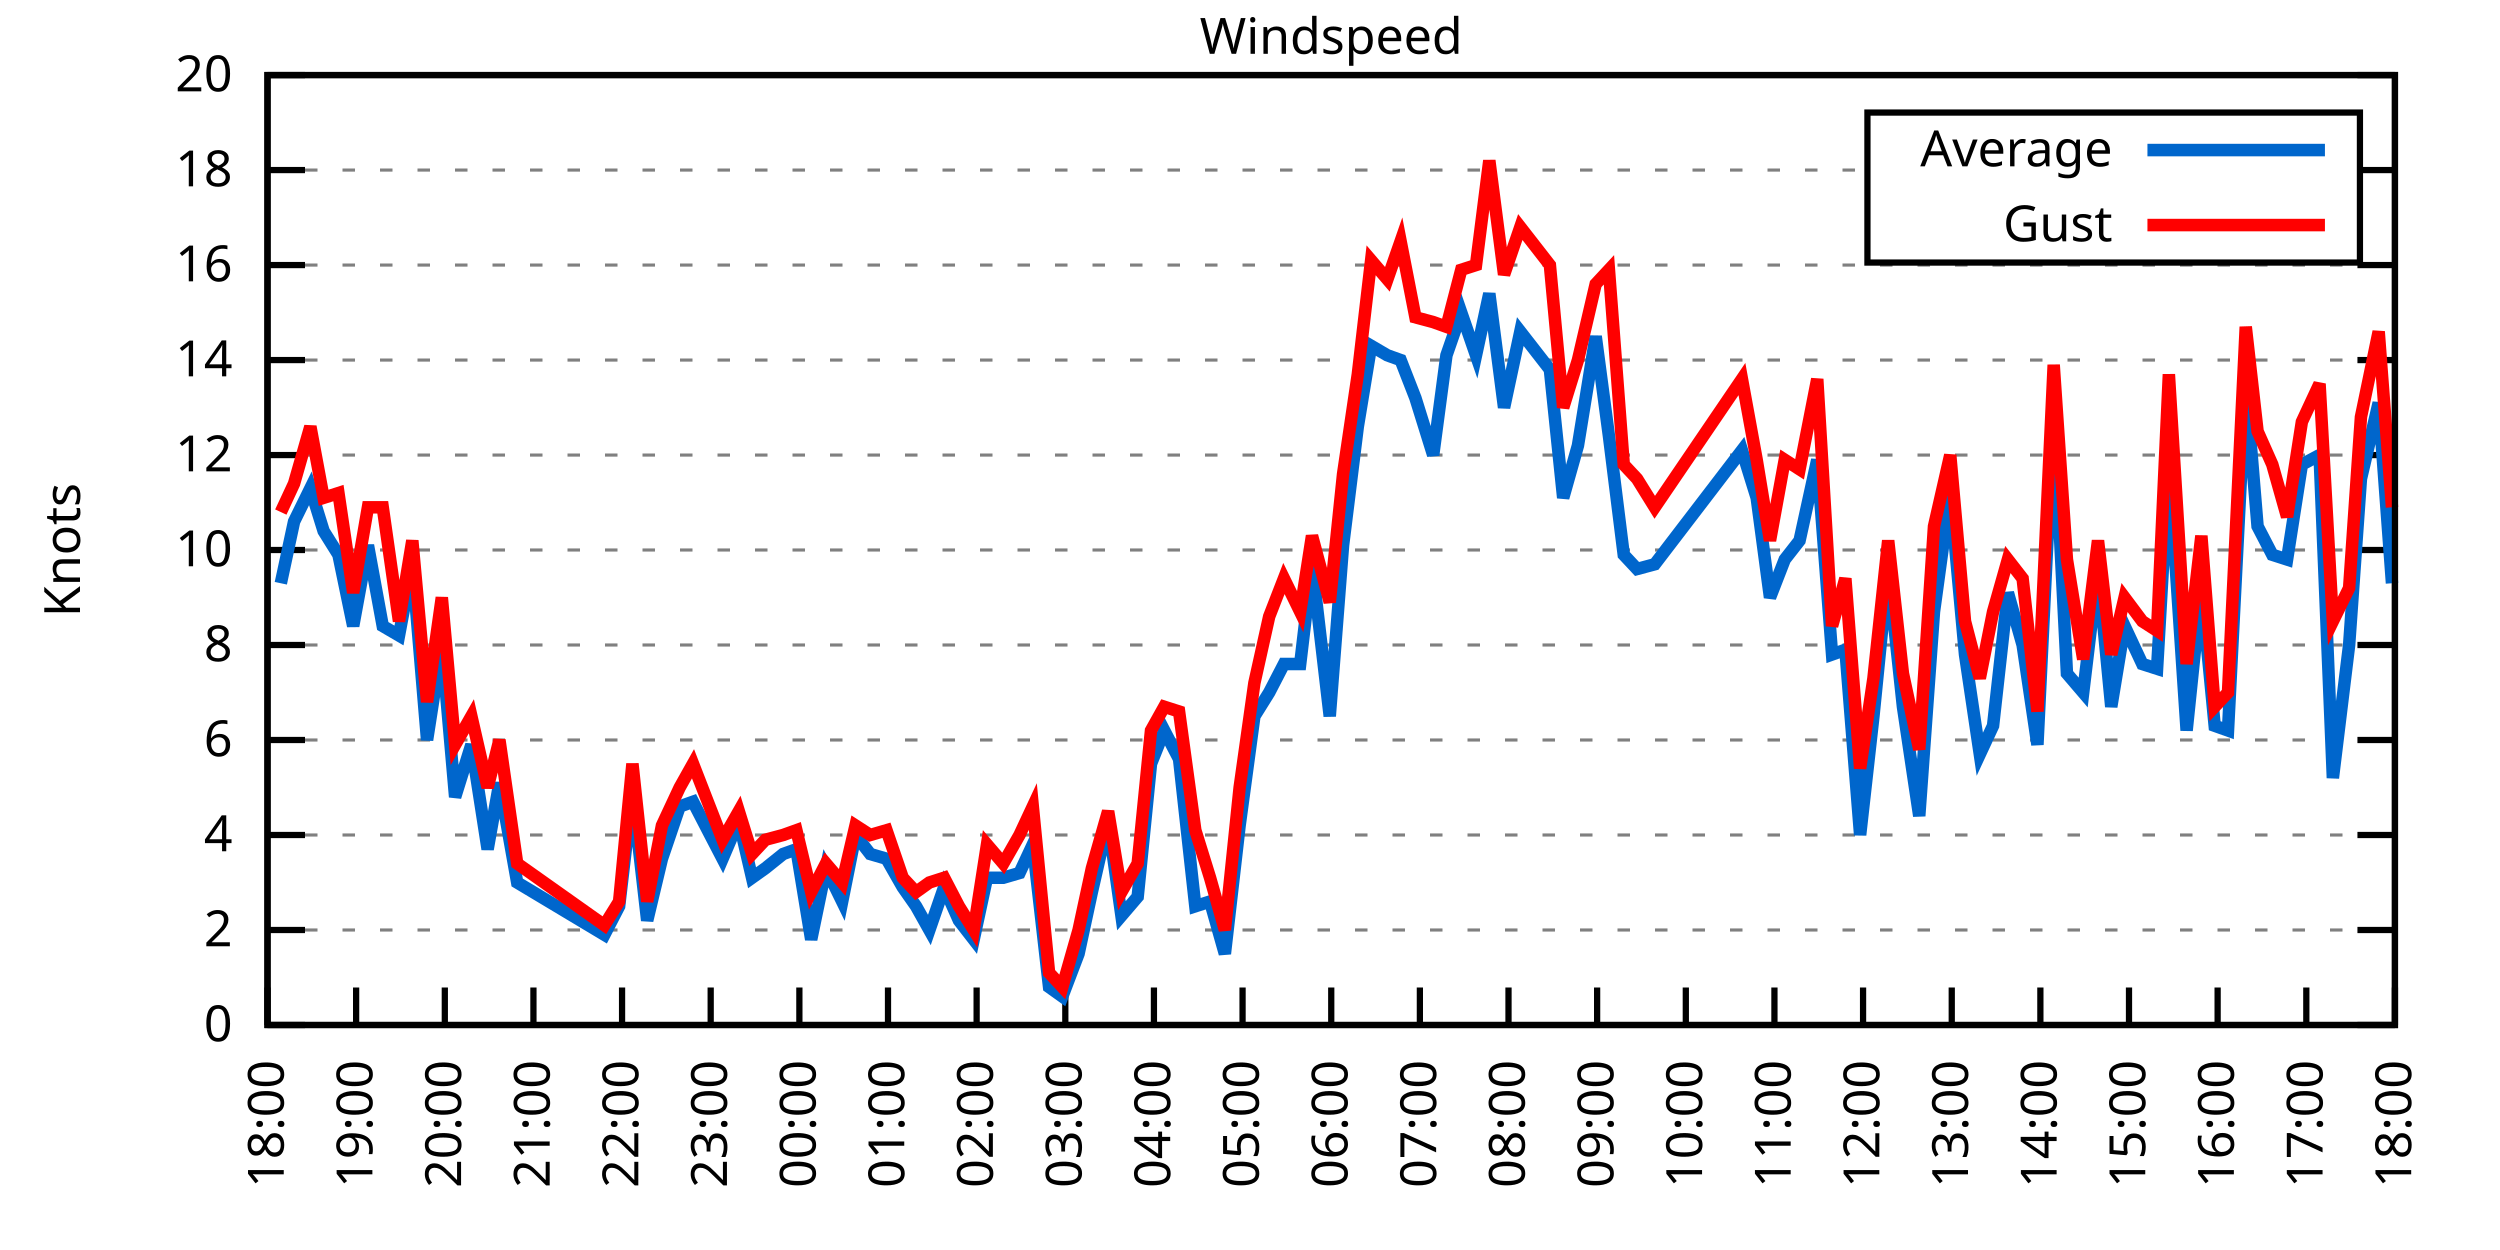
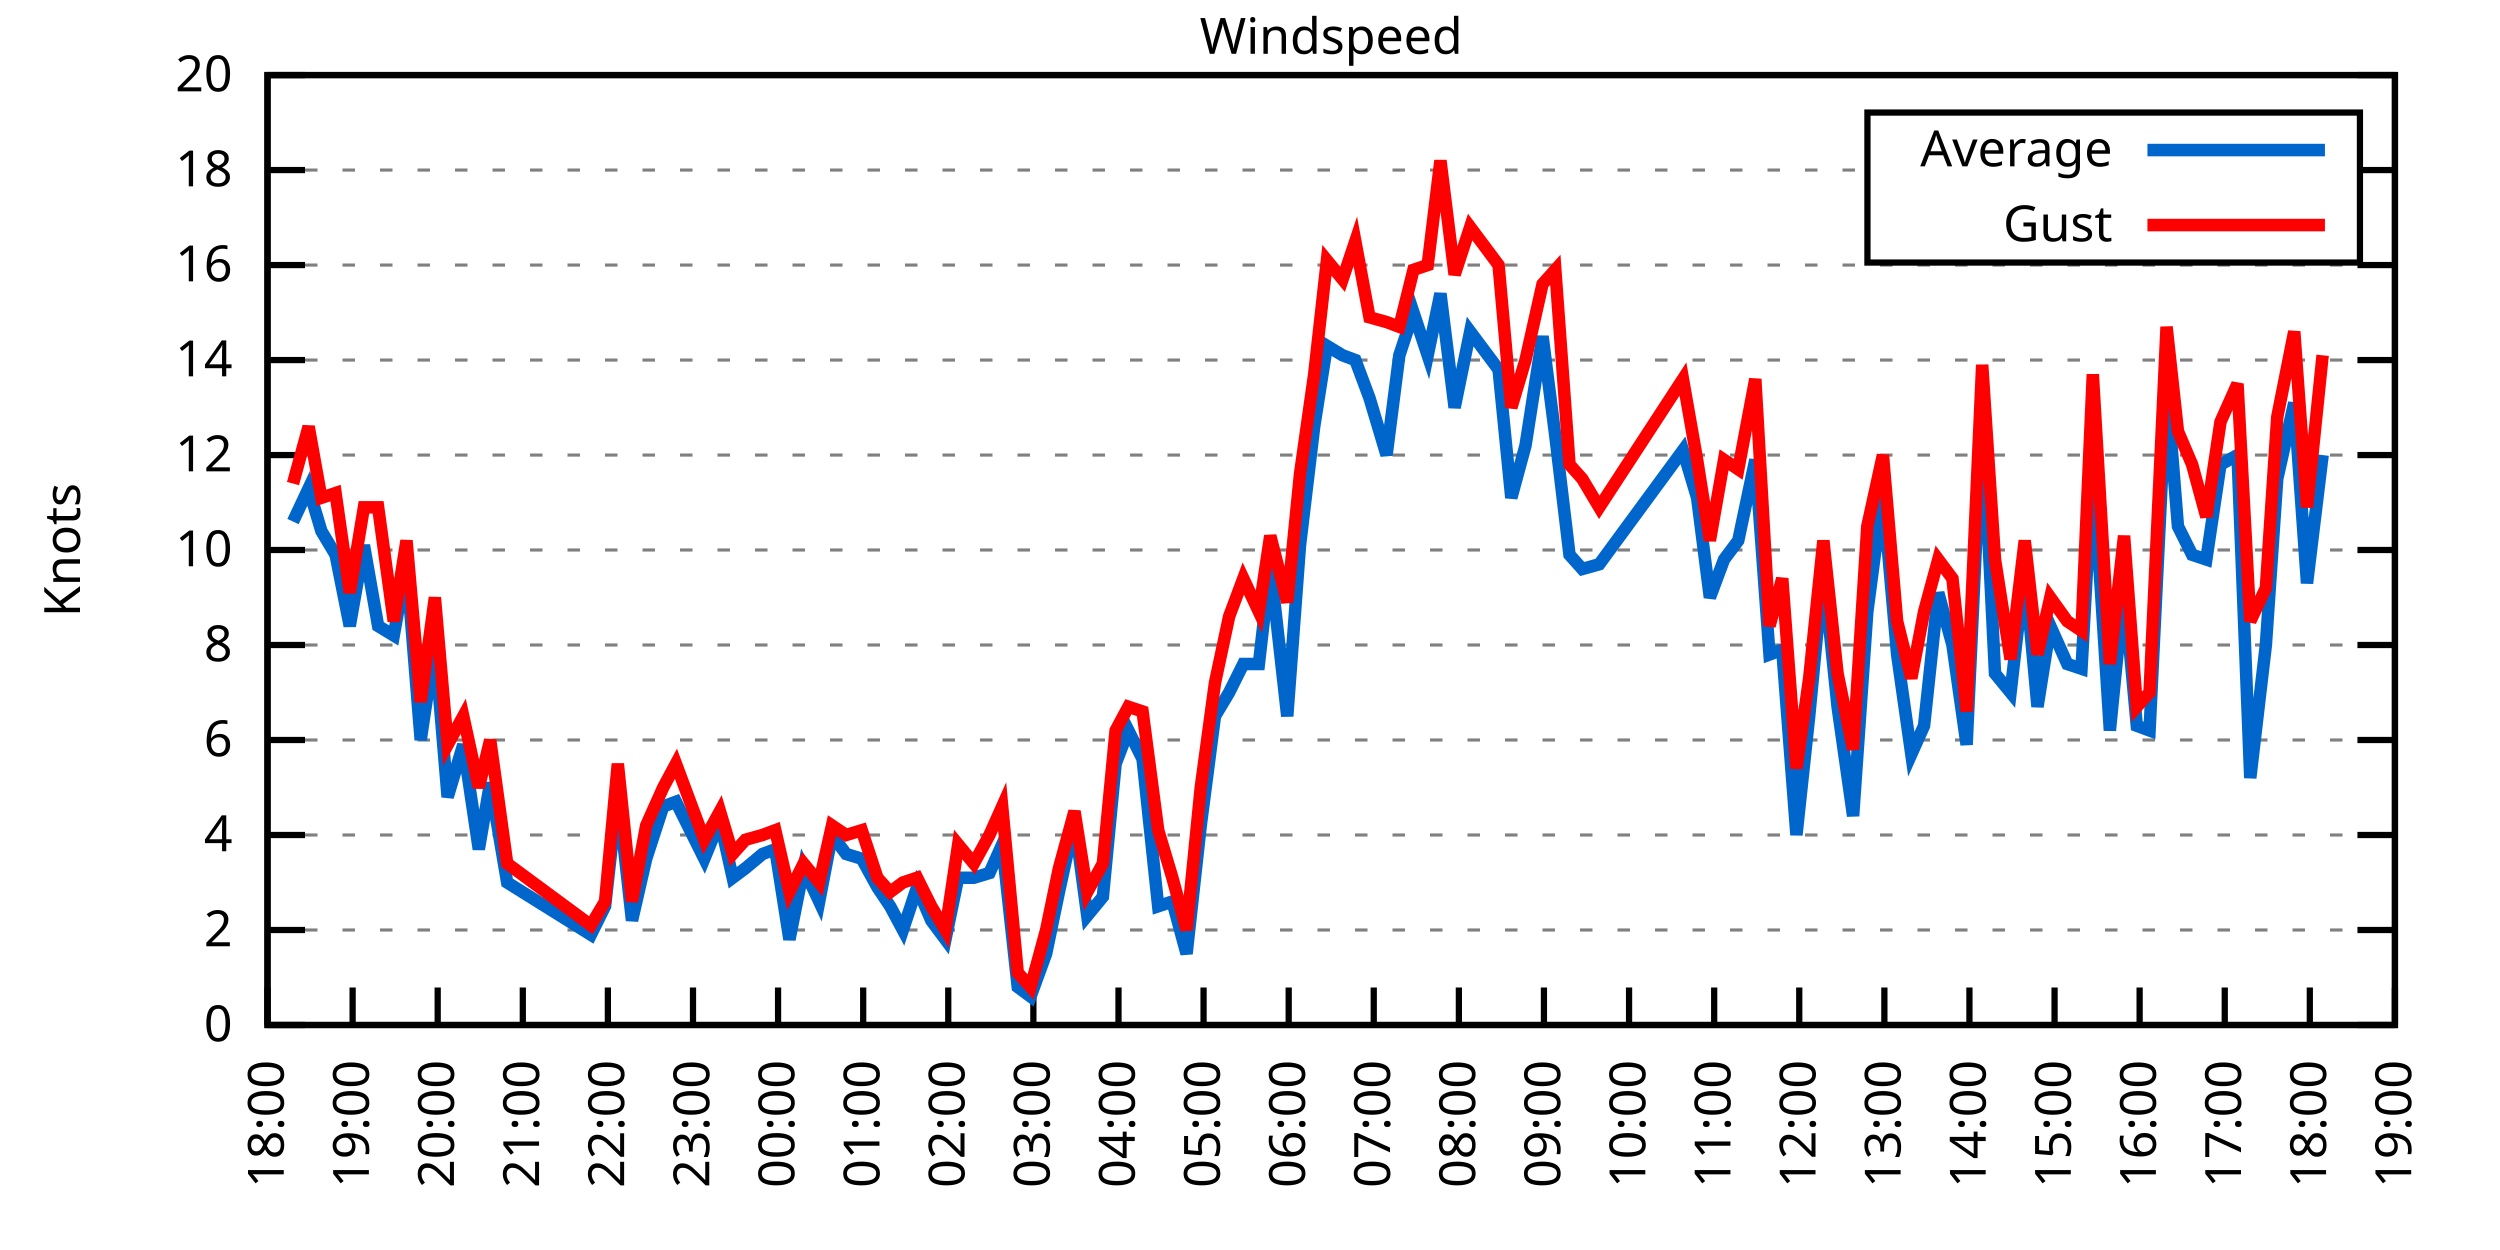
<svg xmlns="http://www.w3.org/2000/svg" xmlns:xlink="http://www.w3.org/1999/xlink" width="400" height="200" viewBox="0 0 400 200">
  <g id="gnuplot_canvas">
    <rect x="0" y="0" width="400" height="200" fill="none" />
    <defs>
      <circle id="gpDot" r="0.5" stroke-width="0.5" stroke="currentColor" />
      <path id="gpPt0" stroke-width="0.333" stroke="currentColor" d="M-1,0 h2 M0,-1 v2" />
      <path id="gpPt1" stroke-width="0.333" stroke="currentColor" d="M-1,-1 L1,1 M1,-1 L-1,1" />
      <path id="gpPt2" stroke-width="0.333" stroke="currentColor" d="M-1,0 L1,0 M0,-1 L0,1 M-1,-1 L1,1 M-1,1 L1,-1" />
      <rect id="gpPt3" stroke-width="0.333" stroke="currentColor" x="-1" y="-1" width="2" height="2" />
      <rect id="gpPt4" stroke-width="0.333" stroke="currentColor" fill="currentColor" x="-1" y="-1" width="2" height="2" />
      <circle id="gpPt5" stroke-width="0.333" stroke="currentColor" cx="0" cy="0" r="1" />
      <use xlink:href="#gpPt5" id="gpPt6" fill="currentColor" stroke="none" />
      <path id="gpPt7" stroke-width="0.333" stroke="currentColor" d="M0,-1.33 L-1.33,0.67 L1.33,0.67 z" />
      <use xlink:href="#gpPt7" id="gpPt8" fill="currentColor" stroke="none" />
      <use xlink:href="#gpPt7" id="gpPt9" stroke="currentColor" transform="rotate(180)" />
      <use xlink:href="#gpPt9" id="gpPt10" fill="currentColor" stroke="none" />
      <use xlink:href="#gpPt3" id="gpPt11" stroke="currentColor" transform="rotate(45)" />
      <use xlink:href="#gpPt11" id="gpPt12" fill="currentColor" stroke="none" />
      <path id="gpPt13" stroke-width="0.333" stroke="currentColor" d="M0,1.330 L1.265,0.411 L0.782,-1.067 L-0.782,-1.076 L-1.265,0.411 z" />
      <use xlink:href="#gpPt13" id="gpPt14" fill="currentColor" stroke="none" />
      <filter id="textbox" filterUnits="objectBoundingBox" x="0" y="0" height="1" width="1">
        <feFlood flood-color="white" flood-opacity="1" result="bgnd" />
        <feComposite in="SourceGraphic" in2="bgnd" operator="atop" />
      </filter>
      <filter id="greybox" filterUnits="objectBoundingBox" x="0" y="0" height="1" width="1">
        <feFlood flood-color="lightgrey" flood-opacity="1" result="grey" />
        <feComposite in="SourceGraphic" in2="grey" operator="atop" />
      </filter>
    </defs>
    <g fill="none" color="white" stroke="currentColor" stroke-width="1.00" stroke-linecap="butt" stroke-linejoin="miter">
</g>
    <g fill="none" color="black" stroke="currentColor" stroke-width="1.00" stroke-linecap="butt" stroke-linejoin="miter">
      <g stroke="none" shape-rendering="crispEdges">
        <polygon fill="rgb(255, 255, 255)" points="42.80,164.00 383.18,164.00 383.18,12.02 42.80,12.02 " />
      </g>
    </g>
    <g fill="none" color="black" stroke="currentColor" stroke-width="1.00" stroke-linecap="butt" stroke-linejoin="miter">
</g>
    <g fill="none" color="black" stroke="black" stroke-width="0.50" stroke-linecap="butt" stroke-linejoin="miter">
</g>
    <g fill="none" color="gray" stroke="currentColor" stroke-width="0.50" stroke-linecap="butt" stroke-linejoin="miter">
      <path stroke="gray" stroke-dasharray="2,4" class="gridline" d="M42.80,164.00 L383.19,164.00  " />
    </g>
    <g fill="none" color="gray" stroke="gray" stroke-width="1.00" stroke-linecap="butt" stroke-linejoin="miter">
</g>
    <g fill="none" color="black" stroke="currentColor" stroke-width="1.00" stroke-linecap="butt" stroke-linejoin="miter">
      <path stroke="black" d="M42.80,164.00 L48.80,164.00 M383.19,164.00 L377.19,164.00  " />
      <g transform="translate(37.20,166.60)" stroke="none" fill="black" font-family="Sans" font-size="8.00" text-anchor="end">
        <text>
          <tspan font-family="Sans"> 0</tspan>
        </text>
      </g>
    </g>
    <g fill="none" color="black" stroke="currentColor" stroke-width="1.00" stroke-linecap="butt" stroke-linejoin="miter">
</g>
    <g fill="none" color="black" stroke="black" stroke-width="0.50" stroke-linecap="butt" stroke-linejoin="miter">
</g>
    <g fill="none" color="gray" stroke="currentColor" stroke-width="0.50" stroke-linecap="butt" stroke-linejoin="miter">
      <path stroke="gray" stroke-dasharray="2,4" class="gridline" d="M42.80,148.80 L383.19,148.80  " />
    </g>
    <g fill="none" color="gray" stroke="gray" stroke-width="1.00" stroke-linecap="butt" stroke-linejoin="miter">
</g>
    <g fill="none" color="black" stroke="currentColor" stroke-width="1.00" stroke-linecap="butt" stroke-linejoin="miter">
      <path stroke="black" d="M42.80,148.80 L48.80,148.80 M383.19,148.80 L377.19,148.80  " />
      <g transform="translate(37.20,151.40)" stroke="none" fill="black" font-family="Sans" font-size="8.00" text-anchor="end">
        <text>
          <tspan font-family="Sans"> 2</tspan>
        </text>
      </g>
    </g>
    <g fill="none" color="black" stroke="currentColor" stroke-width="1.00" stroke-linecap="butt" stroke-linejoin="miter">
</g>
    <g fill="none" color="black" stroke="black" stroke-width="0.50" stroke-linecap="butt" stroke-linejoin="miter">
</g>
    <g fill="none" color="gray" stroke="currentColor" stroke-width="0.50" stroke-linecap="butt" stroke-linejoin="miter">
      <path stroke="gray" stroke-dasharray="2,4" class="gridline" d="M42.80,133.60 L383.19,133.60  " />
    </g>
    <g fill="none" color="gray" stroke="gray" stroke-width="1.00" stroke-linecap="butt" stroke-linejoin="miter">
</g>
    <g fill="none" color="black" stroke="currentColor" stroke-width="1.00" stroke-linecap="butt" stroke-linejoin="miter">
      <path stroke="black" d="M42.80,133.60 L48.80,133.60 M383.19,133.60 L377.19,133.60  " />
      <g transform="translate(37.20,136.20)" stroke="none" fill="black" font-family="Sans" font-size="8.00" text-anchor="end">
        <text>
          <tspan font-family="Sans"> 4</tspan>
        </text>
      </g>
    </g>
    <g fill="none" color="black" stroke="currentColor" stroke-width="1.00" stroke-linecap="butt" stroke-linejoin="miter">
</g>
    <g fill="none" color="black" stroke="black" stroke-width="0.50" stroke-linecap="butt" stroke-linejoin="miter">
</g>
    <g fill="none" color="gray" stroke="currentColor" stroke-width="0.50" stroke-linecap="butt" stroke-linejoin="miter">
      <path stroke="gray" stroke-dasharray="2,4" class="gridline" d="M42.80,118.40 L383.19,118.40  " />
    </g>
    <g fill="none" color="gray" stroke="gray" stroke-width="1.00" stroke-linecap="butt" stroke-linejoin="miter">
</g>
    <g fill="none" color="black" stroke="currentColor" stroke-width="1.00" stroke-linecap="butt" stroke-linejoin="miter">
      <path stroke="black" d="M42.80,118.40 L48.80,118.40 M383.19,118.40 L377.19,118.40  " />
      <g transform="translate(37.20,121.00)" stroke="none" fill="black" font-family="Sans" font-size="8.00" text-anchor="end">
        <text>
          <tspan font-family="Sans"> 6</tspan>
        </text>
      </g>
    </g>
    <g fill="none" color="black" stroke="currentColor" stroke-width="1.00" stroke-linecap="butt" stroke-linejoin="miter">
</g>
    <g fill="none" color="black" stroke="black" stroke-width="0.50" stroke-linecap="butt" stroke-linejoin="miter">
</g>
    <g fill="none" color="gray" stroke="currentColor" stroke-width="0.50" stroke-linecap="butt" stroke-linejoin="miter">
      <path stroke="gray" stroke-dasharray="2,4" class="gridline" d="M42.80,103.20 L383.19,103.20  " />
    </g>
    <g fill="none" color="gray" stroke="gray" stroke-width="1.00" stroke-linecap="butt" stroke-linejoin="miter">
</g>
    <g fill="none" color="black" stroke="currentColor" stroke-width="1.00" stroke-linecap="butt" stroke-linejoin="miter">
      <path stroke="black" d="M42.80,103.20 L48.80,103.20 M383.19,103.20 L377.19,103.20  " />
      <g transform="translate(37.20,105.80)" stroke="none" fill="black" font-family="Sans" font-size="8.00" text-anchor="end">
        <text>
          <tspan font-family="Sans"> 8</tspan>
        </text>
      </g>
    </g>
    <g fill="none" color="black" stroke="currentColor" stroke-width="1.00" stroke-linecap="butt" stroke-linejoin="miter">
</g>
    <g fill="none" color="black" stroke="black" stroke-width="0.50" stroke-linecap="butt" stroke-linejoin="miter">
</g>
    <g fill="none" color="gray" stroke="currentColor" stroke-width="0.50" stroke-linecap="butt" stroke-linejoin="miter">
      <path stroke="gray" stroke-dasharray="2,4" class="gridline" d="M42.80,88.00 L383.19,88.00  " />
    </g>
    <g fill="none" color="gray" stroke="gray" stroke-width="1.00" stroke-linecap="butt" stroke-linejoin="miter">
</g>
    <g fill="none" color="black" stroke="currentColor" stroke-width="1.00" stroke-linecap="butt" stroke-linejoin="miter">
      <path stroke="black" d="M42.80,88.00 L48.80,88.00 M383.19,88.00 L377.19,88.00  " />
      <g transform="translate(37.20,90.60)" stroke="none" fill="black" font-family="Sans" font-size="8.00" text-anchor="end">
        <text>
          <tspan font-family="Sans"> 10</tspan>
        </text>
      </g>
    </g>
    <g fill="none" color="black" stroke="currentColor" stroke-width="1.00" stroke-linecap="butt" stroke-linejoin="miter">
</g>
    <g fill="none" color="black" stroke="black" stroke-width="0.50" stroke-linecap="butt" stroke-linejoin="miter">
</g>
    <g fill="none" color="gray" stroke="currentColor" stroke-width="0.50" stroke-linecap="butt" stroke-linejoin="miter">
      <path stroke="gray" stroke-dasharray="2,4" class="gridline" d="M42.80,72.81 L383.19,72.81  " />
    </g>
    <g fill="none" color="gray" stroke="gray" stroke-width="1.00" stroke-linecap="butt" stroke-linejoin="miter">
</g>
    <g fill="none" color="black" stroke="currentColor" stroke-width="1.00" stroke-linecap="butt" stroke-linejoin="miter">
      <path stroke="black" d="M42.80,72.81 L48.80,72.81 M383.19,72.81 L377.19,72.81  " />
      <g transform="translate(37.20,75.41)" stroke="none" fill="black" font-family="Sans" font-size="8.00" text-anchor="end">
        <text>
          <tspan font-family="Sans"> 12</tspan>
        </text>
      </g>
    </g>
    <g fill="none" color="black" stroke="currentColor" stroke-width="1.00" stroke-linecap="butt" stroke-linejoin="miter">
</g>
    <g fill="none" color="black" stroke="black" stroke-width="0.50" stroke-linecap="butt" stroke-linejoin="miter">
</g>
    <g fill="none" color="gray" stroke="currentColor" stroke-width="0.50" stroke-linecap="butt" stroke-linejoin="miter">
      <path stroke="gray" stroke-dasharray="2,4" class="gridline" d="M42.80,57.61 L383.19,57.61  " />
    </g>
    <g fill="none" color="gray" stroke="gray" stroke-width="1.00" stroke-linecap="butt" stroke-linejoin="miter">
</g>
    <g fill="none" color="black" stroke="currentColor" stroke-width="1.00" stroke-linecap="butt" stroke-linejoin="miter">
      <path stroke="black" d="M42.80,57.61 L48.80,57.61 M383.19,57.61 L377.19,57.61  " />
      <g transform="translate(37.20,60.21)" stroke="none" fill="black" font-family="Sans" font-size="8.00" text-anchor="end">
        <text>
          <tspan font-family="Sans"> 14</tspan>
        </text>
      </g>
    </g>
    <g fill="none" color="black" stroke="currentColor" stroke-width="1.00" stroke-linecap="butt" stroke-linejoin="miter">
</g>
    <g fill="none" color="black" stroke="black" stroke-width="0.50" stroke-linecap="butt" stroke-linejoin="miter">
</g>
    <g fill="none" color="gray" stroke="currentColor" stroke-width="0.50" stroke-linecap="butt" stroke-linejoin="miter">
      <path stroke="gray" stroke-dasharray="2,4" class="gridline" d="M42.80,42.41 L383.19,42.41  " />
    </g>
    <g fill="none" color="gray" stroke="gray" stroke-width="1.00" stroke-linecap="butt" stroke-linejoin="miter">
</g>
    <g fill="none" color="black" stroke="currentColor" stroke-width="1.00" stroke-linecap="butt" stroke-linejoin="miter">
      <path stroke="black" d="M42.80,42.41 L48.80,42.41 M383.19,42.41 L377.19,42.41  " />
      <g transform="translate(37.20,45.01)" stroke="none" fill="black" font-family="Sans" font-size="8.00" text-anchor="end">
        <text>
          <tspan font-family="Sans"> 16</tspan>
        </text>
      </g>
    </g>
    <g fill="none" color="black" stroke="currentColor" stroke-width="1.00" stroke-linecap="butt" stroke-linejoin="miter">
</g>
    <g fill="none" color="black" stroke="black" stroke-width="0.50" stroke-linecap="butt" stroke-linejoin="miter">
</g>
    <g fill="none" color="gray" stroke="currentColor" stroke-width="0.50" stroke-linecap="butt" stroke-linejoin="miter">
      <path stroke="gray" stroke-dasharray="2,4" class="gridline" d="M42.80,27.21 L298.79,27.21 M377.59,27.21 L383.19,27.21  " />
    </g>
    <g fill="none" color="gray" stroke="gray" stroke-width="1.00" stroke-linecap="butt" stroke-linejoin="miter">
</g>
    <g fill="none" color="black" stroke="currentColor" stroke-width="1.00" stroke-linecap="butt" stroke-linejoin="miter">
      <path stroke="black" d="M42.80,27.21 L48.80,27.21 M383.19,27.21 L377.19,27.21  " />
      <g transform="translate(37.20,29.81)" stroke="none" fill="black" font-family="Sans" font-size="8.00" text-anchor="end">
        <text>
          <tspan font-family="Sans"> 18</tspan>
        </text>
      </g>
    </g>
    <g fill="none" color="black" stroke="currentColor" stroke-width="1.00" stroke-linecap="butt" stroke-linejoin="miter">
</g>
    <g fill="none" color="black" stroke="black" stroke-width="0.50" stroke-linecap="butt" stroke-linejoin="miter">
</g>
    <g fill="none" color="gray" stroke="currentColor" stroke-width="0.50" stroke-linecap="butt" stroke-linejoin="miter">
      <path stroke="gray" stroke-dasharray="2,4" class="gridline" d="M42.80,12.01 L383.19,12.01  " />
    </g>
    <g fill="none" color="gray" stroke="gray" stroke-width="1.00" stroke-linecap="butt" stroke-linejoin="miter">
</g>
    <g fill="none" color="black" stroke="currentColor" stroke-width="1.00" stroke-linecap="butt" stroke-linejoin="miter">
      <path stroke="black" d="M42.80,12.01 L48.80,12.01 M383.19,12.01 L377.19,12.01  " />
      <g transform="translate(37.20,14.61)" stroke="none" fill="black" font-family="Sans" font-size="8.00" text-anchor="end">
        <text>
          <tspan font-family="Sans"> 20</tspan>
        </text>
      </g>
    </g>
    <g fill="none" color="black" stroke="currentColor" stroke-width="1.00" stroke-linecap="butt" stroke-linejoin="miter">
      <path stroke="black" d="M42.80,164.00 L42.80,158.00  " />
      <g transform="translate(45.40,169.60) rotate(270.00)" stroke="none" fill="black" font-family="Sans" font-size="8.00" text-anchor="end">
        <text>
          <tspan font-family="Sans">18:00</tspan>
        </text>
      </g>
    </g>
    <g fill="none" color="black" stroke="currentColor" stroke-width="1.00" stroke-linecap="butt" stroke-linejoin="miter">
-       <path stroke="black" d="M56.98,164.00 L56.98,158.00  " />
-       <g transform="translate(59.58,169.60) rotate(270.00)" stroke="none" fill="black" font-family="Sans" font-size="8.00" text-anchor="end">
+       <path stroke="black" d="M56.42,164.00 L56.42,158.00  " />
+       <g transform="translate(59.02,169.60) rotate(270.00)" stroke="none" fill="black" font-family="Sans" font-size="8.00" text-anchor="end">
        <text>
          <tspan font-family="Sans">19:00</tspan>
        </text>
      </g>
    </g>
    <g fill="none" color="black" stroke="currentColor" stroke-width="1.00" stroke-linecap="butt" stroke-linejoin="miter">
-       <path stroke="black" d="M71.17,164.00 L71.17,158.00  " />
-       <g transform="translate(73.77,169.60) rotate(270.00)" stroke="none" fill="black" font-family="Sans" font-size="8.00" text-anchor="end">
+       <path stroke="black" d="M70.03,164.00 L70.03,158.00  " />
+       <g transform="translate(72.63,169.60) rotate(270.00)" stroke="none" fill="black" font-family="Sans" font-size="8.00" text-anchor="end">
        <text>
          <tspan font-family="Sans">20:00</tspan>
        </text>
      </g>
    </g>
    <g fill="none" color="black" stroke="currentColor" stroke-width="1.00" stroke-linecap="butt" stroke-linejoin="miter">
-       <path stroke="black" d="M85.35,164.00 L85.35,158.00  " />
-       <g transform="translate(87.95,169.60) rotate(270.00)" stroke="none" fill="black" font-family="Sans" font-size="8.00" text-anchor="end">
+       <path stroke="black" d="M83.65,164.00 L83.65,158.00  " />
+       <g transform="translate(86.25,169.60) rotate(270.00)" stroke="none" fill="black" font-family="Sans" font-size="8.00" text-anchor="end">
        <text>
          <tspan font-family="Sans">21:00</tspan>
        </text>
      </g>
    </g>
    <g fill="none" color="black" stroke="currentColor" stroke-width="1.00" stroke-linecap="butt" stroke-linejoin="miter">
-       <path stroke="black" d="M99.53,164.00 L99.53,158.00  " />
-       <g transform="translate(102.13,169.60) rotate(270.00)" stroke="none" fill="black" font-family="Sans" font-size="8.00" text-anchor="end">
+       <path stroke="black" d="M97.26,164.00 L97.26,158.00  " />
+       <g transform="translate(99.86,169.60) rotate(270.00)" stroke="none" fill="black" font-family="Sans" font-size="8.00" text-anchor="end">
        <text>
          <tspan font-family="Sans">22:00</tspan>
        </text>
      </g>
    </g>
    <g fill="none" color="black" stroke="currentColor" stroke-width="1.00" stroke-linecap="butt" stroke-linejoin="miter">
-       <path stroke="black" d="M113.71,164.00 L113.71,158.00  " />
-       <g transform="translate(116.31,169.60) rotate(270.00)" stroke="none" fill="black" font-family="Sans" font-size="8.00" text-anchor="end">
+       <path stroke="black" d="M110.88,164.00 L110.88,158.00  " />
+       <g transform="translate(113.48,169.60) rotate(270.00)" stroke="none" fill="black" font-family="Sans" font-size="8.00" text-anchor="end">
        <text>
          <tspan font-family="Sans">23:00</tspan>
        </text>
      </g>
    </g>
    <g fill="none" color="black" stroke="currentColor" stroke-width="1.00" stroke-linecap="butt" stroke-linejoin="miter">
-       <path stroke="black" d="M127.90,164.00 L127.90,158.00  " />
-       <g transform="translate(130.50,169.60) rotate(270.00)" stroke="none" fill="black" font-family="Sans" font-size="8.00" text-anchor="end">
+       <path stroke="black" d="M124.49,164.00 L124.49,158.00  " />
+       <g transform="translate(127.09,169.60) rotate(270.00)" stroke="none" fill="black" font-family="Sans" font-size="8.00" text-anchor="end">
        <text>
          <tspan font-family="Sans">00:00</tspan>
        </text>
      </g>
    </g>
    <g fill="none" color="black" stroke="currentColor" stroke-width="1.00" stroke-linecap="butt" stroke-linejoin="miter">
-       <path stroke="black" d="M142.08,164.00 L142.08,158.00  " />
-       <g transform="translate(144.68,169.60) rotate(270.00)" stroke="none" fill="black" font-family="Sans" font-size="8.00" text-anchor="end">
+       <path stroke="black" d="M138.11,164.00 L138.11,158.00  " />
+       <g transform="translate(140.71,169.60) rotate(270.00)" stroke="none" fill="black" font-family="Sans" font-size="8.00" text-anchor="end">
        <text>
          <tspan font-family="Sans">01:00</tspan>
        </text>
      </g>
    </g>
    <g fill="none" color="black" stroke="currentColor" stroke-width="1.00" stroke-linecap="butt" stroke-linejoin="miter">
-       <path stroke="black" d="M156.26,164.00 L156.26,158.00  " />
-       <g transform="translate(158.86,169.60) rotate(270.00)" stroke="none" fill="black" font-family="Sans" font-size="8.00" text-anchor="end">
+       <path stroke="black" d="M151.72,164.00 L151.72,158.00  " />
+       <g transform="translate(154.32,169.60) rotate(270.00)" stroke="none" fill="black" font-family="Sans" font-size="8.00" text-anchor="end">
        <text>
          <tspan font-family="Sans">02:00</tspan>
        </text>
      </g>
    </g>
    <g fill="none" color="black" stroke="currentColor" stroke-width="1.00" stroke-linecap="butt" stroke-linejoin="miter">
-       <path stroke="black" d="M170.45,164.00 L170.45,158.00  " />
-       <g transform="translate(173.05,169.60) rotate(270.00)" stroke="none" fill="black" font-family="Sans" font-size="8.00" text-anchor="end">
+       <path stroke="black" d="M165.34,164.00 L165.34,158.00  " />
+       <g transform="translate(167.94,169.60) rotate(270.00)" stroke="none" fill="black" font-family="Sans" font-size="8.00" text-anchor="end">
        <text>
          <tspan font-family="Sans">03:00</tspan>
        </text>
      </g>
    </g>
    <g fill="none" color="black" stroke="currentColor" stroke-width="1.00" stroke-linecap="butt" stroke-linejoin="miter">
-       <path stroke="black" d="M184.63,164.00 L184.63,158.00  " />
-       <g transform="translate(187.23,169.60) rotate(270.00)" stroke="none" fill="black" font-family="Sans" font-size="8.00" text-anchor="end">
+       <path stroke="black" d="M178.96,164.00 L178.96,158.00  " />
+       <g transform="translate(181.56,169.60) rotate(270.00)" stroke="none" fill="black" font-family="Sans" font-size="8.00" text-anchor="end">
        <text>
          <tspan font-family="Sans">04:00</tspan>
        </text>
      </g>
    </g>
    <g fill="none" color="black" stroke="currentColor" stroke-width="1.00" stroke-linecap="butt" stroke-linejoin="miter">
-       <path stroke="black" d="M198.81,164.00 L198.81,158.00  " />
-       <g transform="translate(201.41,169.60) rotate(270.00)" stroke="none" fill="black" font-family="Sans" font-size="8.00" text-anchor="end">
+       <path stroke="black" d="M192.57,164.00 L192.57,158.00  " />
+       <g transform="translate(195.17,169.60) rotate(270.00)" stroke="none" fill="black" font-family="Sans" font-size="8.00" text-anchor="end">
        <text>
          <tspan font-family="Sans">05:00</tspan>
        </text>
      </g>
    </g>
    <g fill="none" color="black" stroke="currentColor" stroke-width="1.00" stroke-linecap="butt" stroke-linejoin="miter">
-       <path stroke="black" d="M213.00,164.00 L213.00,158.00  " />
-       <g transform="translate(215.60,169.60) rotate(270.00)" stroke="none" fill="black" font-family="Sans" font-size="8.00" text-anchor="end">
+       <path stroke="black" d="M206.19,164.00 L206.19,158.00  " />
+       <g transform="translate(208.79,169.60) rotate(270.00)" stroke="none" fill="black" font-family="Sans" font-size="8.00" text-anchor="end">
        <text>
          <tspan font-family="Sans">06:00</tspan>
        </text>
      </g>
    </g>
    <g fill="none" color="black" stroke="currentColor" stroke-width="1.00" stroke-linecap="butt" stroke-linejoin="miter">
-       <path stroke="black" d="M227.18,164.00 L227.18,158.00  " />
-       <g transform="translate(229.78,169.60) rotate(270.00)" stroke="none" fill="black" font-family="Sans" font-size="8.00" text-anchor="end">
+       <path stroke="black" d="M219.80,164.00 L219.80,158.00  " />
+       <g transform="translate(222.40,169.60) rotate(270.00)" stroke="none" fill="black" font-family="Sans" font-size="8.00" text-anchor="end">
        <text>
          <tspan font-family="Sans">07:00</tspan>
        </text>
      </g>
    </g>
    <g fill="none" color="black" stroke="currentColor" stroke-width="1.00" stroke-linecap="butt" stroke-linejoin="miter">
-       <path stroke="black" d="M241.36,164.00 L241.36,158.00  " />
-       <g transform="translate(243.96,169.60) rotate(270.00)" stroke="none" fill="black" font-family="Sans" font-size="8.00" text-anchor="end">
+       <path stroke="black" d="M233.42,164.00 L233.42,158.00  " />
+       <g transform="translate(236.02,169.60) rotate(270.00)" stroke="none" fill="black" font-family="Sans" font-size="8.00" text-anchor="end">
        <text>
          <tspan font-family="Sans">08:00</tspan>
        </text>
      </g>
    </g>
    <g fill="none" color="black" stroke="currentColor" stroke-width="1.00" stroke-linecap="butt" stroke-linejoin="miter">
-       <path stroke="black" d="M255.54,164.00 L255.54,158.00  " />
-       <g transform="translate(258.14,169.60) rotate(270.00)" stroke="none" fill="black" font-family="Sans" font-size="8.00" text-anchor="end">
+       <path stroke="black" d="M247.03,164.00 L247.03,158.00  " />
+       <g transform="translate(249.63,169.60) rotate(270.00)" stroke="none" fill="black" font-family="Sans" font-size="8.00" text-anchor="end">
        <text>
          <tspan font-family="Sans">09:00</tspan>
        </text>
      </g>
    </g>
    <g fill="none" color="black" stroke="currentColor" stroke-width="1.00" stroke-linecap="butt" stroke-linejoin="miter">
-       <path stroke="black" d="M269.73,164.00 L269.73,158.00  " />
-       <g transform="translate(272.33,169.60) rotate(270.00)" stroke="none" fill="black" font-family="Sans" font-size="8.00" text-anchor="end">
+       <path stroke="black" d="M260.65,164.00 L260.65,158.00  " />
+       <g transform="translate(263.25,169.60) rotate(270.00)" stroke="none" fill="black" font-family="Sans" font-size="8.00" text-anchor="end">
        <text>
          <tspan font-family="Sans">10:00</tspan>
        </text>
      </g>
    </g>
    <g fill="none" color="black" stroke="currentColor" stroke-width="1.00" stroke-linecap="butt" stroke-linejoin="miter">
-       <path stroke="black" d="M283.91,164.00 L283.91,158.00  " />
-       <g transform="translate(286.51,169.60) rotate(270.00)" stroke="none" fill="black" font-family="Sans" font-size="8.00" text-anchor="end">
+       <path stroke="black" d="M274.27,164.00 L274.27,158.00  " />
+       <g transform="translate(276.87,169.60) rotate(270.00)" stroke="none" fill="black" font-family="Sans" font-size="8.00" text-anchor="end">
        <text>
          <tspan font-family="Sans">11:00</tspan>
        </text>
      </g>
    </g>
    <g fill="none" color="black" stroke="currentColor" stroke-width="1.00" stroke-linecap="butt" stroke-linejoin="miter">
-       <path stroke="black" d="M298.09,164.00 L298.09,158.00  " />
-       <g transform="translate(300.69,169.60) rotate(270.00)" stroke="none" fill="black" font-family="Sans" font-size="8.00" text-anchor="end">
+       <path stroke="black" d="M287.88,164.00 L287.88,158.00  " />
+       <g transform="translate(290.48,169.60) rotate(270.00)" stroke="none" fill="black" font-family="Sans" font-size="8.00" text-anchor="end">
        <text>
          <tspan font-family="Sans">12:00</tspan>
        </text>
      </g>
    </g>
    <g fill="none" color="black" stroke="currentColor" stroke-width="1.00" stroke-linecap="butt" stroke-linejoin="miter">
-       <path stroke="black" d="M312.28,164.00 L312.28,158.00  " />
-       <g transform="translate(314.88,169.60) rotate(270.00)" stroke="none" fill="black" font-family="Sans" font-size="8.00" text-anchor="end">
+       <path stroke="black" d="M301.50,164.00 L301.50,158.00  " />
+       <g transform="translate(304.10,169.60) rotate(270.00)" stroke="none" fill="black" font-family="Sans" font-size="8.00" text-anchor="end">
        <text>
          <tspan font-family="Sans">13:00</tspan>
        </text>
      </g>
    </g>
    <g fill="none" color="black" stroke="currentColor" stroke-width="1.00" stroke-linecap="butt" stroke-linejoin="miter">
-       <path stroke="black" d="M326.46,164.00 L326.46,158.00  " />
-       <g transform="translate(329.06,169.60) rotate(270.00)" stroke="none" fill="black" font-family="Sans" font-size="8.00" text-anchor="end">
+       <path stroke="black" d="M315.11,164.00 L315.11,158.00  " />
+       <g transform="translate(317.71,169.60) rotate(270.00)" stroke="none" fill="black" font-family="Sans" font-size="8.00" text-anchor="end">
        <text>
          <tspan font-family="Sans">14:00</tspan>
        </text>
      </g>
    </g>
    <g fill="none" color="black" stroke="currentColor" stroke-width="1.00" stroke-linecap="butt" stroke-linejoin="miter">
-       <path stroke="black" d="M340.64,164.00 L340.64,158.00  " />
-       <g transform="translate(343.24,169.60) rotate(270.00)" stroke="none" fill="black" font-family="Sans" font-size="8.00" text-anchor="end">
+       <path stroke="black" d="M328.73,164.00 L328.73,158.00  " />
+       <g transform="translate(331.33,169.60) rotate(270.00)" stroke="none" fill="black" font-family="Sans" font-size="8.00" text-anchor="end">
        <text>
          <tspan font-family="Sans">15:00</tspan>
        </text>
      </g>
    </g>
    <g fill="none" color="black" stroke="currentColor" stroke-width="1.00" stroke-linecap="butt" stroke-linejoin="miter">
-       <path stroke="black" d="M354.82,164.00 L354.82,158.00  " />
-       <g transform="translate(357.42,169.60) rotate(270.00)" stroke="none" fill="black" font-family="Sans" font-size="8.00" text-anchor="end">
+       <path stroke="black" d="M342.34,164.00 L342.34,158.00  " />
+       <g transform="translate(344.94,169.60) rotate(270.00)" stroke="none" fill="black" font-family="Sans" font-size="8.00" text-anchor="end">
        <text>
          <tspan font-family="Sans">16:00</tspan>
        </text>
      </g>
    </g>
    <g fill="none" color="black" stroke="currentColor" stroke-width="1.00" stroke-linecap="butt" stroke-linejoin="miter">
-       <path stroke="black" d="M369.01,164.00 L369.01,158.00  " />
-       <g transform="translate(371.61,169.60) rotate(270.00)" stroke="none" fill="black" font-family="Sans" font-size="8.00" text-anchor="end">
+       <path stroke="black" d="M355.96,164.00 L355.96,158.00  " />
+       <g transform="translate(358.56,169.60) rotate(270.00)" stroke="none" fill="black" font-family="Sans" font-size="8.00" text-anchor="end">
        <text>
          <tspan font-family="Sans">17:00</tspan>
+         </text>
+       </g>
+     </g>
+     <g fill="none" color="black" stroke="currentColor" stroke-width="1.00" stroke-linecap="butt" stroke-linejoin="miter">
+       <path stroke="black" d="M369.57,164.00 L369.57,158.00  " />
+       <g transform="translate(372.17,169.60) rotate(270.00)" stroke="none" fill="black" font-family="Sans" font-size="8.00" text-anchor="end">
+         <text>
+           <tspan font-family="Sans">18:00</tspan>
        </text>
      </g>
    </g>
    <g fill="none" color="black" stroke="currentColor" stroke-width="1.00" stroke-linecap="butt" stroke-linejoin="miter">
      <path stroke="black" d="M383.19,164.00 L383.19,158.00  " />
      <g transform="translate(385.79,169.60) rotate(270.00)" stroke="none" fill="black" font-family="Sans" font-size="8.00" text-anchor="end">
        <text>
-           <tspan font-family="Sans">18:00</tspan>
+           <tspan font-family="Sans">19:00</tspan>
        </text>
      </g>
    </g>
    <g fill="none" color="black" stroke="currentColor" stroke-width="1.00" stroke-linecap="butt" stroke-linejoin="miter">
</g>
    <g fill="none" color="black" stroke="currentColor" stroke-width="1.00" stroke-linecap="butt" stroke-linejoin="miter">
      <path stroke="black" d="M42.80,12.01 L42.80,164.00 L383.19,164.00 L383.19,12.01 L42.80,12.01 Z  " />
    </g>
    <g fill="none" color="black" stroke="currentColor" stroke-width="1.00" stroke-linecap="butt" stroke-linejoin="miter">
</g>
    <g fill="none" color="black" stroke="currentColor" stroke-width="1.00" stroke-linecap="butt" stroke-linejoin="miter">
      <path stroke="black" d="M298.79,42.01 L298.79,18.01 L377.59,18.01 L377.59,42.01 L298.79,42.01 Z  " />
    </g>
    <g id="Windspeed_plot_1">
      <g fill="none" color="white" stroke="black" stroke-width="2.00" stroke-linecap="butt" stroke-linejoin="miter">
</g>
      <g fill="none" color="black" stroke="currentColor" stroke-width="2.00" stroke-linecap="butt" stroke-linejoin="miter">
        <g transform="translate(337.99,26.61)" stroke="none" fill="black" font-family="Sans" font-size="8.00" text-anchor="end">
          <text>
            <tspan font-family="Sans">Average</tspan>
          </text>
        </g>
      </g>
      <g fill="none" color="black" stroke="currentColor" stroke-width="2.00" stroke-linecap="butt" stroke-linejoin="miter">
-         <path stroke="rgb(  0, 102, 204)" d="M343.59,24.01 L371.99,24.01 M44.93,93.32 L47.05,83.45 L49.66,78.13 L51.78,84.97 L54.15,88.76 L56.51,100.16   L58.87,87.25 L61.24,100.16 L63.84,101.68 L65.97,90.28 L68.33,118.40 L70.69,103.20 L72.82,127.52 L75.42,119.16   L78.02,135.88 L79.91,125.24 L82.75,141.20 L96.70,149.56 L99.06,145.00 L101.19,126.76 L103.55,147.28 L105.91,137.40   L108.75,129.04 L110.88,128.28 L113.24,132.84 L115.61,137.40 L118.21,131.32 L120.33,140.44 L122.46,138.92 L125.30,136.64   L127.42,135.88 L129.79,150.32 L132.15,138.92 L134.75,144.24 L136.88,133.60 L139.24,136.64 L141.84,137.40 L144.44,141.96   L146.57,145.00 L148.70,148.80 L151.06,141.96 L153.43,147.28 L155.79,150.32 L157.92,140.44 L160.52,140.44 L163.12,139.68   L165.25,135.12 L167.85,157.92 L169.97,159.44 L172.57,152.60 L174.70,142.72 L177.30,131.32 L179.43,146.52 L182.03,143.48   L184.16,122.20 L186.28,116.88 L188.65,121.44 L191.25,145.00 L193.61,144.24 L195.98,152.60 L198.34,132.08 L200.70,114.60   L203.07,110.80 L205.43,106.24 L208.03,106.24 L209.92,90.28 L212.76,114.60 L214.89,87.25 L217.25,68.25 L219.38,55.33   L221.98,56.85 L224.10,57.61 L226.47,63.69 L229.31,72.81 L231.43,56.85 L233.80,50.01 L236.16,56.85 L238.29,46.97   L240.65,65.21 L243.25,53.05 L247.98,59.13 L250.11,79.65 L252.47,71.29 L255.31,53.81 L257.43,69.77 L259.80,88.76   L261.93,91.04 L264.76,90.28 L278.71,72.05 L281.07,79.65 L283.20,95.60 L285.56,89.52 L287.93,86.49 L290.76,73.57   L293.13,104.72 L295.26,103.96 L297.62,133.60 L299.75,114.60 L302.11,91.04 L304.47,113.08 L307.08,130.56 L309.44,97.88   L312.04,78.89 L314.40,104.72 L316.77,120.68 L318.89,116.12 L321.26,94.84 L323.62,103.20 L325.99,119.16 L328.59,65.97   L330.71,107.76 L333.31,110.80 L335.68,91.04 L337.80,113.08 L339.93,100.16 L342.77,106.24 L345.13,107.00 L347.02,74.33   L349.86,116.88 L352.22,94.08 L354.35,116.12 L356.48,116.88 L359.32,61.41 L361.21,84.21 L363.57,88.76 L365.93,89.52   L368.30,74.33 L371.13,72.81 L373.26,124.48 L375.86,103.20 L377.75,76.61 L380.59,64.45 L382.72,93.32  " />
+         <path stroke="rgb(  0, 102, 204)" d="M343.59,24.01 L371.99,24.01 M46.88,83.45 L49.38,78.13 L51.42,84.97 L53.69,88.76 L55.96,100.16 L58.23,87.25   L60.50,100.16 L63.00,101.68 L65.04,90.28 L67.31,118.40 L69.58,103.20 L71.62,127.52 L74.12,119.16 L76.61,135.88   L78.43,125.24 L81.15,141.20 L94.54,149.56 L96.81,145.00 L98.85,126.76 L101.12,147.28 L103.39,137.40 L106.11,129.04   L108.15,128.28 L110.42,132.84 L112.69,137.40 L115.19,131.32 L117.23,140.44 L119.27,138.92 L122.00,136.64 L124.04,135.88   L126.31,150.32 L128.58,138.92 L131.07,144.24 L133.12,133.60 L135.39,136.64 L137.88,137.40 L140.38,141.96 L142.42,145.00   L144.46,148.80 L146.73,141.96 L149.00,147.28 L151.27,150.32 L153.31,140.44 L155.81,140.44 L158.31,139.68 L160.35,135.12   L162.84,157.92 L164.89,159.44 L167.38,152.60 L169.43,142.72 L171.92,131.32 L173.96,146.52 L176.46,143.48 L178.50,122.20   L180.54,116.88 L182.81,121.44 L185.31,145.00 L187.58,144.24 L189.85,152.60 L192.12,132.08 L194.39,114.60 L196.66,110.80   L198.93,106.24 L201.42,106.24 L203.24,90.28 L205.96,114.60 L208.00,87.25 L210.27,68.25 L212.31,55.33 L214.81,56.85   L216.85,57.61 L219.12,63.69 L221.85,72.81 L223.89,56.85 L226.16,50.01 L228.43,56.85 L230.47,46.97 L232.74,65.21   L235.23,53.05 L239.77,59.13 L241.81,79.65 L244.08,71.29 L246.81,53.81 L248.85,69.77 L251.12,88.76 L253.16,91.04   L255.88,90.28 L269.27,72.05 L271.54,79.65 L273.58,95.60 L275.85,89.52 L278.12,86.49 L280.85,73.57 L283.12,104.72   L285.16,103.96 L287.43,133.60 L289.47,114.60 L291.74,91.04 L294.01,113.08 L296.50,130.56 L298.77,97.88 L301.27,78.89   L303.54,104.72 L305.81,120.68 L307.85,116.12 L310.12,94.84 L312.39,103.20 L314.66,119.16 L317.15,65.97 L319.20,107.76   L321.69,110.80 L323.96,91.04 L326.00,113.08 L328.05,100.16 L330.77,106.24 L333.04,107.00 L334.85,74.33 L337.58,116.88   L339.85,94.08 L341.89,116.12 L343.93,116.88 L346.65,61.41 L348.47,84.21 L350.74,88.76 L353.01,89.52 L355.28,74.33   L358.00,72.81 L360.04,124.48 L362.54,103.20 L364.36,76.61 L367.08,64.45 L369.12,93.32 L371.62,72.81  " />
      </g>
    </g>
    <g id="Windspeed_plot_2">
      <g fill="none" color="black" stroke="currentColor" stroke-width="2.00" stroke-linecap="butt" stroke-linejoin="miter">
        <g transform="translate(337.99,38.61)" stroke="none" fill="black" font-family="Sans" font-size="8.00" text-anchor="end">
          <text>
            <tspan font-family="Sans">Gust</tspan>
          </text>
        </g>
      </g>
      <g fill="none" color="black" stroke="currentColor" stroke-width="2.00" stroke-linecap="butt" stroke-linejoin="miter">
-         <path stroke="rgb(255,   0,   0)" d="M343.59,36.01 L371.99,36.01 M44.93,81.93 L47.05,77.37 L49.66,68.25 L51.78,79.65 L54.15,78.89 L56.51,94.84   L58.87,81.17 L61.24,81.17 L63.84,99.40 L65.97,86.49 L68.33,112.32 L70.69,95.60 L72.82,119.16 L75.42,114.60   L78.02,126.00 L79.91,118.40 L82.75,138.16 L96.70,148.04 L99.06,144.24 L101.19,122.20 L103.55,144.24 L105.91,132.08   L108.75,126.00 L110.88,122.20 L113.24,128.28 L115.61,134.36 L118.21,129.80 L120.33,136.64 L122.46,134.36 L125.30,133.60   L127.42,132.84 L129.79,142.72 L132.15,138.16 L134.75,141.20 L136.88,132.08 L139.24,133.60 L141.84,132.84 L144.44,140.44   L146.57,142.72 L148.70,141.20 L151.06,140.44 L153.43,145.00 L155.79,148.80 L157.92,135.12 L160.52,138.16 L163.12,133.60   L165.25,129.04 L167.85,155.64 L169.97,157.92 L172.57,148.80 L174.70,138.92 L177.30,129.80 L179.43,142.72 L182.03,138.16   L184.16,116.88 L186.28,113.08 L188.65,113.84 L191.25,132.84 L193.61,140.44 L195.98,148.80 L198.34,126.00 L200.70,109.28   L203.07,98.64 L205.43,92.56 L208.03,97.88 L209.92,85.73 L212.76,96.36 L214.89,75.85 L217.25,59.89 L219.38,41.65   L221.98,44.69 L224.10,38.61 L226.47,50.77 L229.31,51.53 L231.43,52.29 L233.80,43.17 L236.16,42.41 L238.29,25.69   L240.65,43.93 L243.25,36.33 L247.98,42.41 L250.11,65.21 L252.47,57.61 L255.31,45.45 L257.43,43.17 L259.80,74.33   L261.93,76.61 L264.76,81.17 L278.71,60.65 L281.07,73.57 L283.20,86.49 L285.56,73.57 L287.93,75.09 L290.76,60.65   L293.13,100.16 L295.26,92.56 L297.62,122.96 L299.75,108.52 L302.11,86.49 L304.47,107.76 L307.08,119.92 L309.44,84.21   L312.04,72.81 L314.40,99.40 L316.77,108.52 L318.89,97.88 L321.26,89.52 L323.62,92.56 L325.99,113.84 L328.59,58.37   L330.71,89.52 L333.31,105.48 L335.68,86.49 L337.80,104.72 L339.93,95.60 L342.77,99.40 L345.13,100.92 L347.02,59.89   L349.86,106.24 L352.22,85.73 L354.35,113.08 L356.48,110.80 L359.32,52.29 L361.21,69.01 L363.57,74.33 L365.93,82.69   L368.30,67.49 L371.13,61.41 L373.26,99.40 L375.86,94.08 L377.75,66.73 L380.59,53.05 L382.72,81.17  " />
+         <path stroke="rgb(255,   0,   0)" d="M343.59,36.01 L371.99,36.01 M46.88,77.37 L49.38,68.25 L51.42,79.65 L53.69,78.89 L55.96,94.84 L58.23,81.17   L60.50,81.17 L63.00,99.40 L65.04,86.49 L67.31,112.32 L69.58,95.60 L71.62,119.16 L74.12,114.60 L76.61,126.00   L78.43,118.40 L81.15,138.16 L94.54,148.04 L96.81,144.24 L98.85,122.20 L101.12,144.24 L103.39,132.08 L106.11,126.00   L108.15,122.20 L110.42,128.28 L112.69,134.36 L115.19,129.80 L117.23,136.64 L119.27,134.36 L122.00,133.60 L124.04,132.84   L126.31,142.72 L128.58,138.16 L131.07,141.20 L133.12,132.08 L135.39,133.60 L137.88,132.84 L140.38,140.44 L142.42,142.72   L144.46,141.20 L146.73,140.44 L149.00,145.00 L151.27,148.80 L153.31,135.12 L155.81,138.16 L158.31,133.60 L160.35,129.04   L162.84,155.64 L164.89,157.92 L167.38,148.80 L169.43,138.92 L171.92,129.80 L173.96,142.72 L176.46,138.16 L178.50,116.88   L180.54,113.08 L182.81,113.84 L185.31,132.84 L187.58,140.44 L189.85,148.80 L192.12,126.00 L194.39,109.28 L196.66,98.64   L198.93,92.56 L201.42,97.88 L203.24,85.73 L205.96,96.36 L208.00,75.85 L210.27,59.89 L212.31,41.65 L214.81,44.69   L216.85,38.61 L219.12,50.77 L221.85,51.53 L223.89,52.29 L226.16,43.17 L228.43,42.41 L230.47,25.69 L232.74,43.93   L235.23,36.33 L239.77,42.41 L241.81,65.21 L244.08,57.61 L246.81,45.45 L248.85,43.17 L251.12,74.33 L253.16,76.61   L255.88,81.17 L269.27,60.65 L271.54,73.57 L273.58,86.49 L275.85,73.57 L278.12,75.09 L280.85,60.65 L283.12,100.16   L285.16,92.56 L287.43,122.96 L289.47,108.52 L291.74,86.49 L294.01,107.76 L296.50,119.92 L298.77,84.21 L301.27,72.81   L303.54,99.40 L305.81,108.52 L307.85,97.88 L310.12,89.52 L312.39,92.56 L314.66,113.84 L317.15,58.37 L319.20,89.52   L321.69,105.48 L323.96,86.49 L326.00,104.72 L328.05,95.60 L330.77,99.40 L333.04,100.92 L334.85,59.89 L337.58,106.24   L339.85,85.73 L341.89,113.08 L343.93,110.80 L346.65,52.29 L348.47,69.01 L350.74,74.33 L353.01,82.69 L355.28,67.49   L358.00,61.41 L360.04,99.40 L362.54,94.08 L364.36,66.73 L367.08,53.05 L369.12,81.17 L371.62,56.85  " />
      </g>
    </g>
    <g fill="none" color="black" stroke="currentColor" stroke-width="2.00" stroke-linecap="butt" stroke-linejoin="miter">
</g>
    <g fill="none" color="black" stroke="black" stroke-width="1.00" stroke-linecap="butt" stroke-linejoin="miter">
</g>
    <g fill="none" color="black" stroke="currentColor" stroke-width="1.00" stroke-linecap="butt" stroke-linejoin="miter">
      <path stroke="black" d="M42.80,12.01 L42.80,164.00 L383.19,164.00 L383.19,12.01 L42.80,12.01 Z  " />
      <g transform="translate(12.80,88.01) rotate(270.00)" stroke="none" fill="black" font-family="Sans" font-size="8.00" text-anchor="middle">
        <text>
          <tspan font-family="Sans">Knots</tspan>
        </text>
      </g>
    </g>
    <g fill="none" color="black" stroke="currentColor" stroke-width="1.00" stroke-linecap="butt" stroke-linejoin="miter">
</g>
    <g fill="none" color="black" stroke="currentColor" stroke-width="1.00" stroke-linecap="butt" stroke-linejoin="miter">
      <g transform="translate(212.99,8.61)" stroke="none" fill="black" font-family="Sans" font-size="8.00" text-anchor="middle">
        <text>
          <tspan font-family="Sans">Windspeed</tspan>
        </text>
      </g>
    </g>
    <g fill="none" color="black" stroke="currentColor" stroke-width="1.00" stroke-linecap="butt" stroke-linejoin="miter">
</g>
  </g>
</svg>
